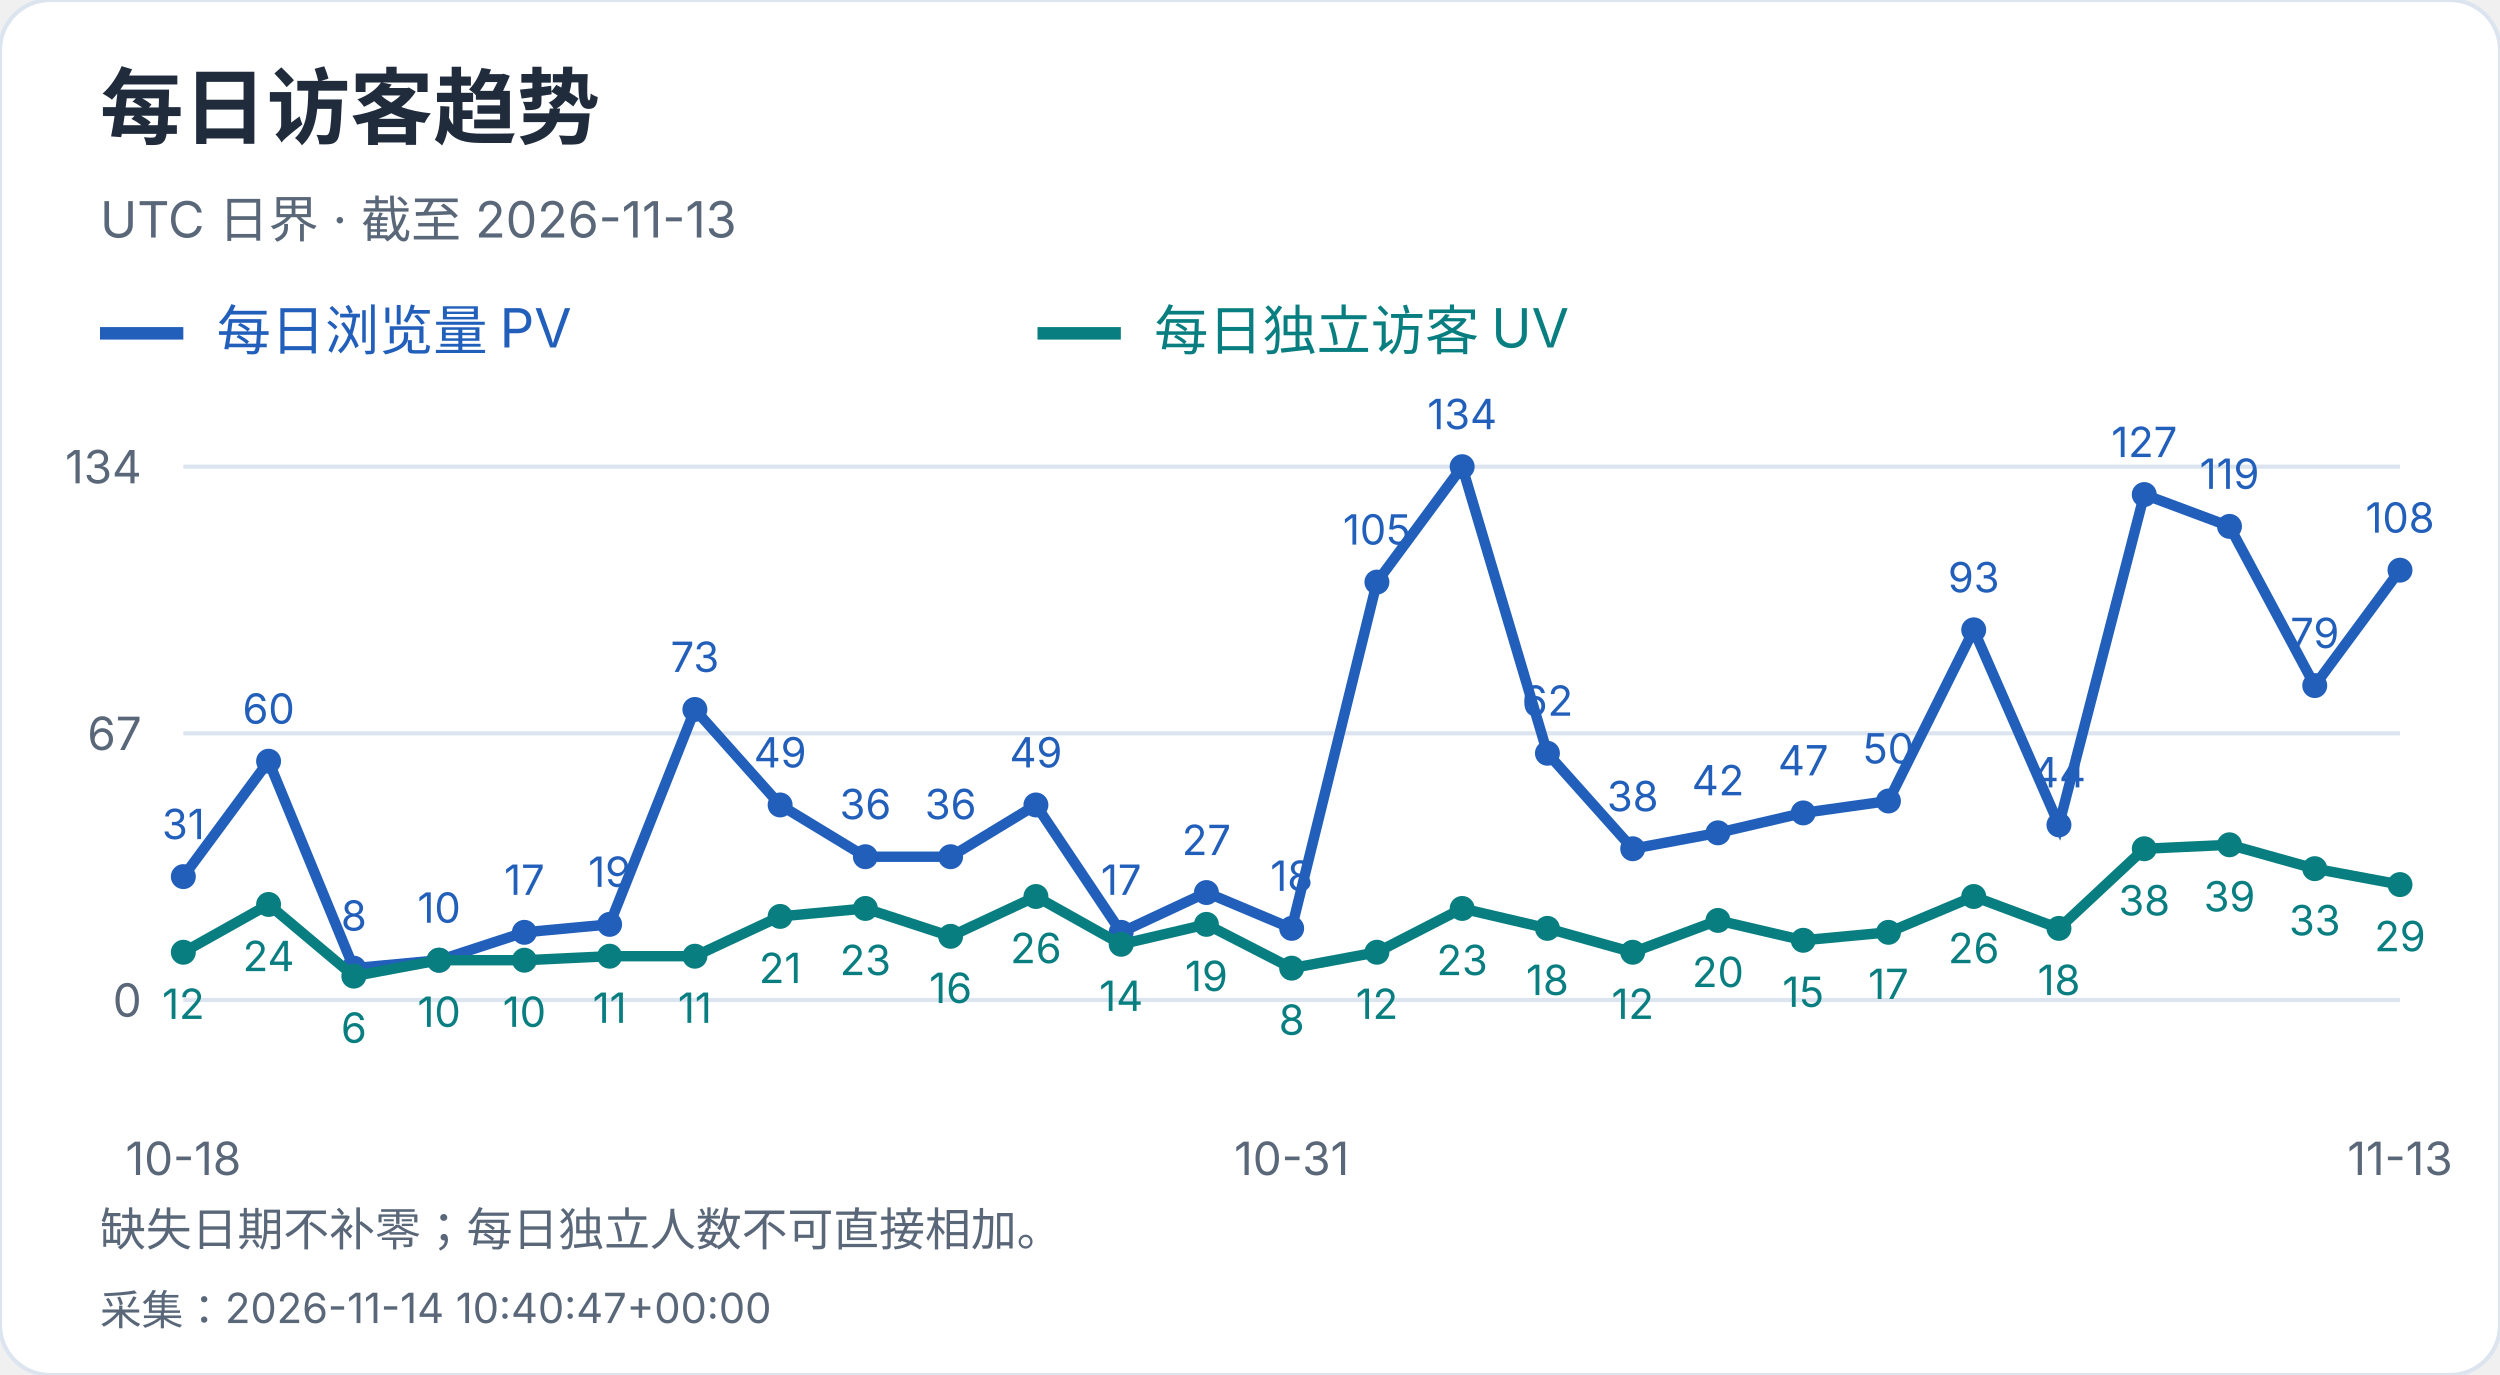
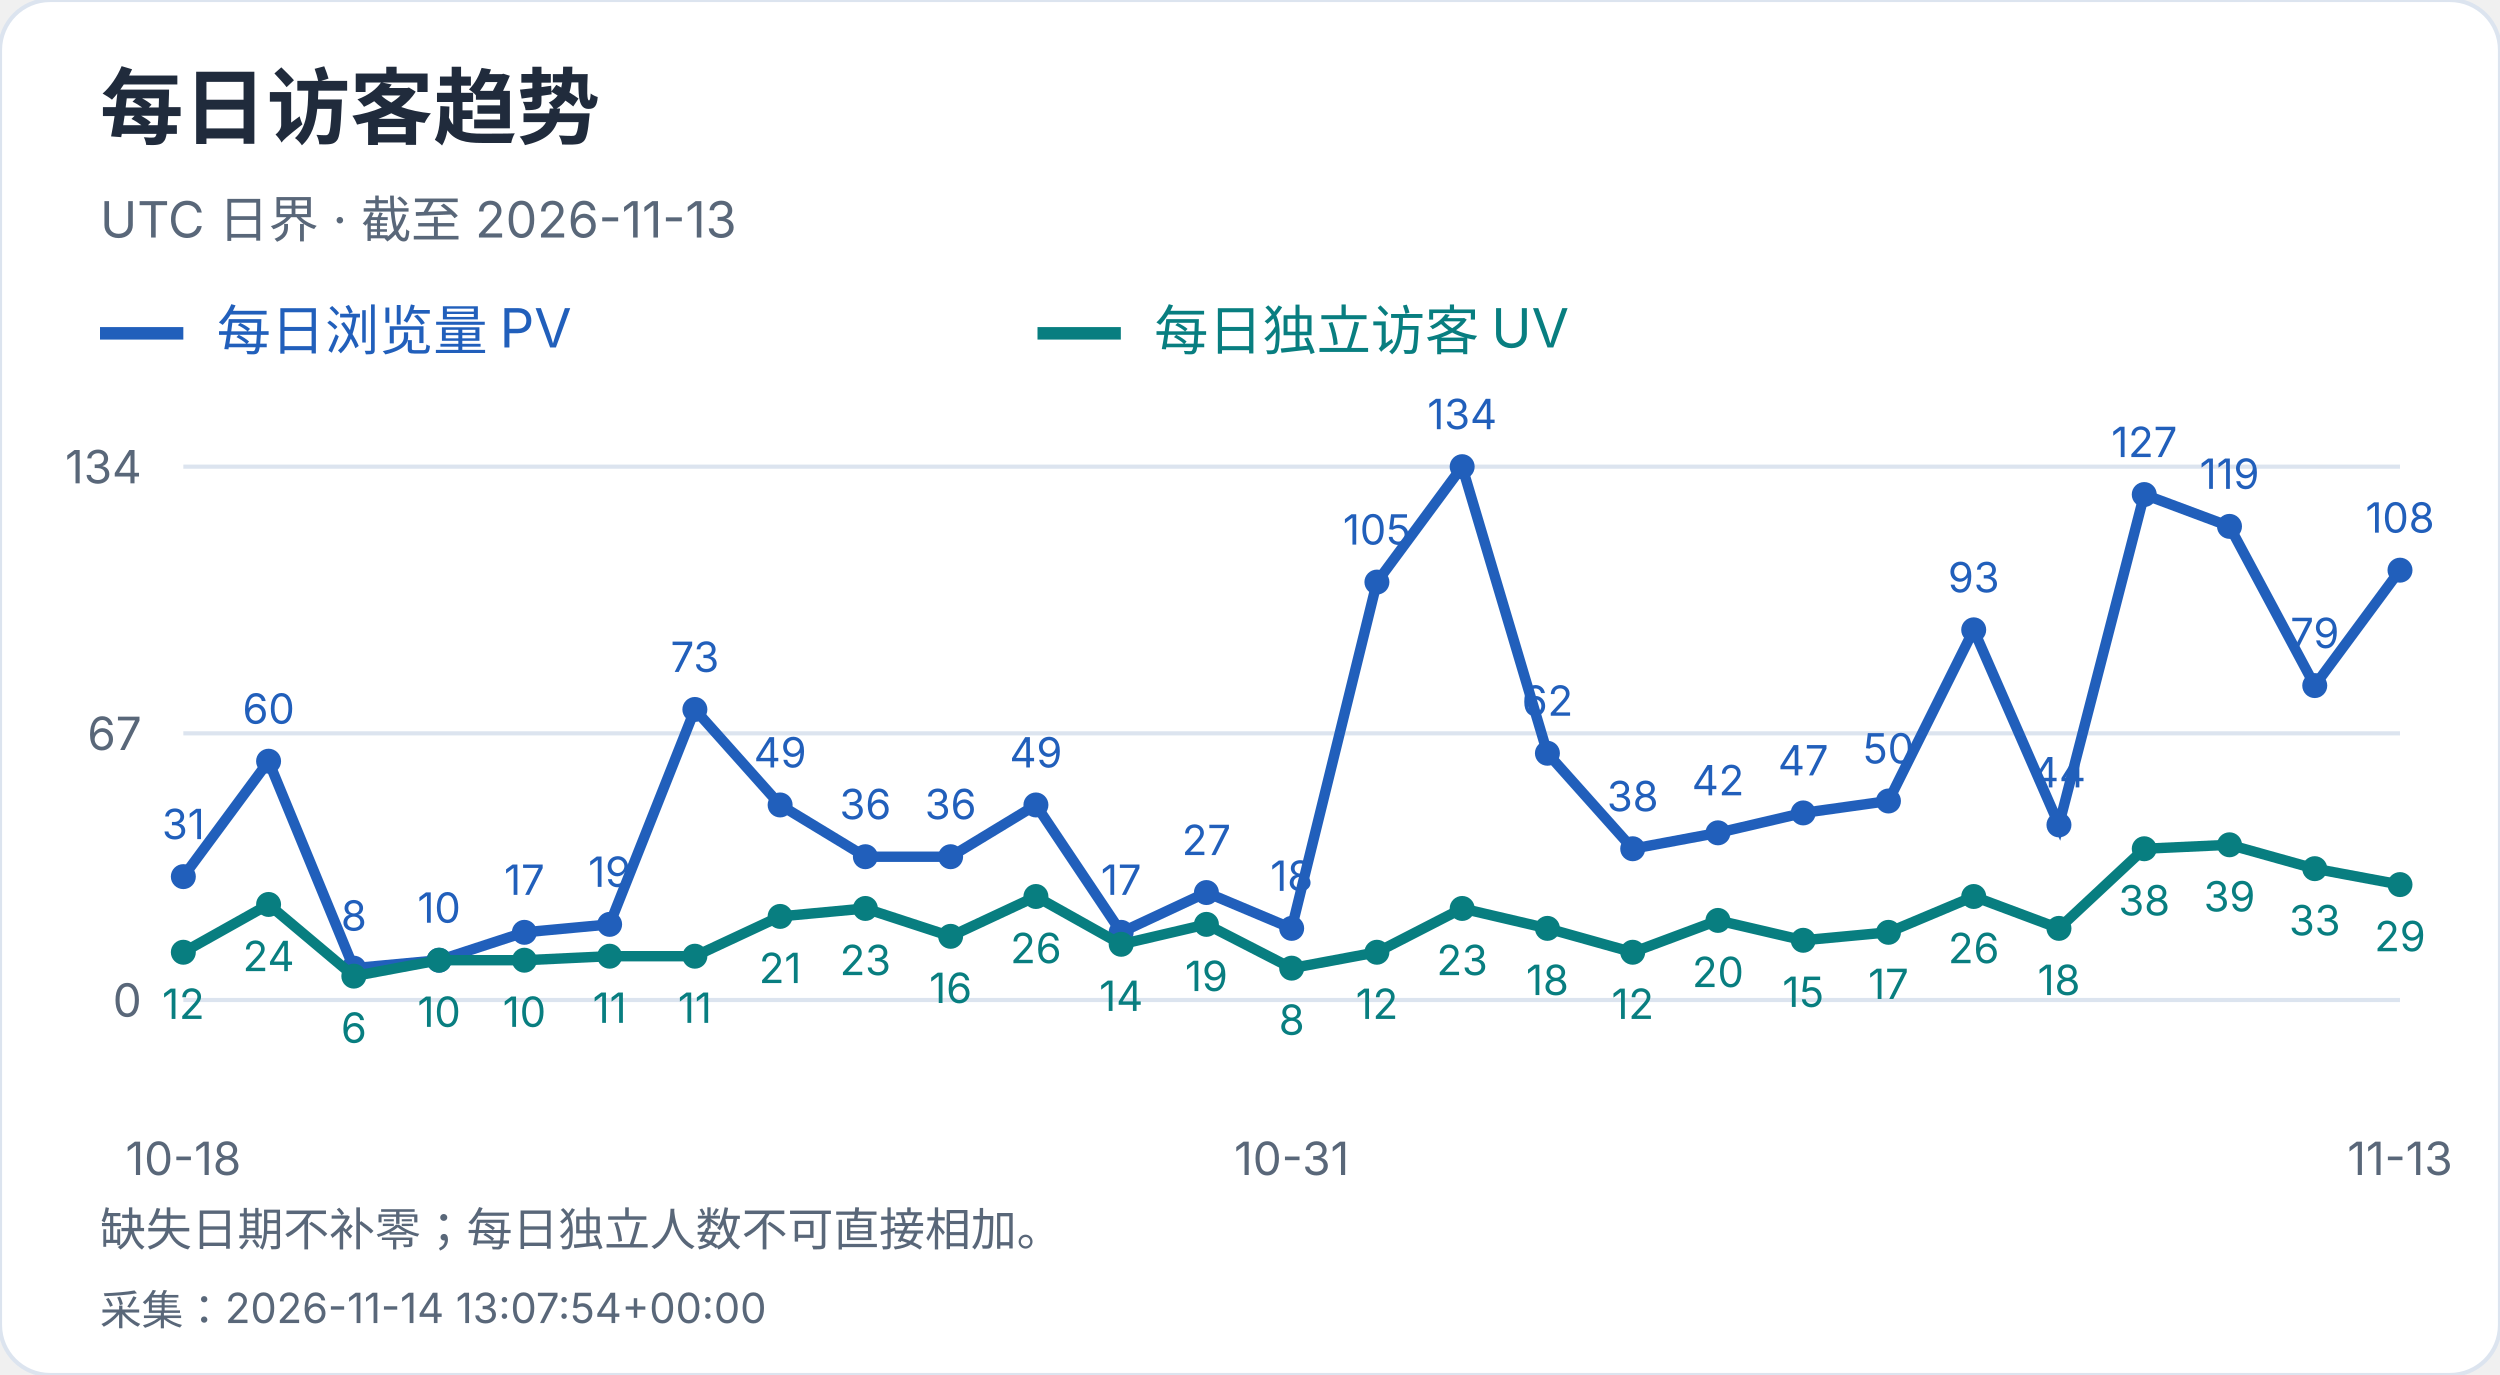
<svg xmlns="http://www.w3.org/2000/svg" width="600" height="330" viewBox="0 0 600 330" role="img" aria-label="每日访客趋势">
  <style>text{font-family:-apple-system,BlinkMacSystemFont,"Segoe UI","PingFang SC","Microsoft YaHei",sans-serif;font-variant-numeric:tabular-nums}</style>
  <rect width="600" height="330" rx="12" fill="white" stroke="#dce4ef" />
  <text x="24" y="33" font-size="20" fill="#202b3c" font-weight="650" text-anchor="start">每日访客趋势</text>
  <text x="24" y="57" font-size="12" fill="#596779" font-weight="400" text-anchor="start">UTC 日界 · 截至 2026-11-13</text>
  <path d="M24 80h20" stroke="#215fbb" stroke-width="3" />
  <text x="52" y="84" font-size="13" fill="#215fbb" font-weight="400" text-anchor="start">每日浏览量 PV</text>
  <path d="M249 80h20" stroke="#087e80" stroke-width="3" />
  <text x="277" y="84" font-size="13" fill="#087e80" font-weight="400" text-anchor="start">每日独立访客 UV</text>
  <path d="M44 240.0H576" stroke="#dce4ef" />
  <text x="34" y="244.0" font-size="11" fill="#596779" font-weight="400" text-anchor="end">0</text>
  <path d="M44 176.0H576" stroke="#dce4ef" />
  <text x="34" y="180.0" font-size="11" fill="#596779" font-weight="400" text-anchor="end">67</text>
  <path d="M44 112.0H576" stroke="#dce4ef" />
  <text x="34" y="116.0" font-size="11" fill="#596779" font-weight="400" text-anchor="end">134</text>
  <circle cx="44.00" cy="210.39" r="3" fill="#215fbb" />
  <text x="44.0" y="201.39" font-size="10" fill="#215fbb" font-weight="400" text-anchor="middle">31</text>
  <circle cx="64.46" cy="182.69" r="3" fill="#215fbb" />
  <text x="64.46" y="173.69" font-size="10" fill="#215fbb" font-weight="400" text-anchor="middle">60</text>
  <circle cx="84.92" cy="232.36" r="3" fill="#215fbb" />
  <text x="84.92" y="223.36" font-size="10" fill="#215fbb" font-weight="400" text-anchor="middle">8</text>
  <circle cx="105.38" cy="230.45" r="3" fill="#215fbb" />
  <text x="105.38" y="221.45" font-size="10" fill="#215fbb" font-weight="400" text-anchor="middle">10</text>
  <circle cx="125.85" cy="223.76" r="3" fill="#215fbb" />
  <text x="125.85" y="214.76" font-size="10" fill="#215fbb" font-weight="400" text-anchor="middle">17</text>
  <circle cx="146.31" cy="221.85" r="3" fill="#215fbb" />
  <text x="146.31" y="212.85" font-size="10" fill="#215fbb" font-weight="400" text-anchor="middle">19</text>
  <circle cx="166.77" cy="170.27" r="3" fill="#215fbb" />
  <text x="166.77" y="161.27" font-size="10" fill="#215fbb" font-weight="400" text-anchor="middle">73</text>
  <circle cx="187.23" cy="193.19" r="3" fill="#215fbb" />
  <text x="187.23" y="184.19" font-size="10" fill="#215fbb" font-weight="400" text-anchor="middle">49</text>
  <circle cx="207.69" cy="205.61" r="3" fill="#215fbb" />
  <text x="207.69" y="196.61" font-size="10" fill="#215fbb" font-weight="400" text-anchor="middle">36</text>
  <circle cx="228.15" cy="205.61" r="3" fill="#215fbb" />
  <text x="228.15" y="196.61" font-size="10" fill="#215fbb" font-weight="400" text-anchor="middle">36</text>
  <circle cx="248.62" cy="193.19" r="3" fill="#215fbb" />
  <text x="248.62" y="184.19" font-size="10" fill="#215fbb" font-weight="400" text-anchor="middle">49</text>
  <circle cx="269.08" cy="223.76" r="3" fill="#215fbb" />
  <text x="269.08" y="214.76" font-size="10" fill="#215fbb" font-weight="400" text-anchor="middle">17</text>
  <circle cx="289.54" cy="214.21" r="3" fill="#215fbb" />
  <text x="289.54" y="205.21" font-size="10" fill="#215fbb" font-weight="400" text-anchor="middle">27</text>
  <circle cx="310.00" cy="222.81" r="3" fill="#215fbb" />
  <text x="310.0" y="213.81" font-size="10" fill="#215fbb" font-weight="400" text-anchor="middle">18</text>
  <circle cx="330.46" cy="139.70" r="3" fill="#215fbb" />
  <text x="330.46" y="130.7" font-size="10" fill="#215fbb" font-weight="400" text-anchor="middle">105</text>
  <circle cx="350.92" cy="112.00" r="3" fill="#215fbb" />
  <text x="350.92" y="103.0" font-size="10" fill="#215fbb" font-weight="400" text-anchor="middle">134</text>
  <circle cx="371.38" cy="180.78" r="3" fill="#215fbb" />
  <text x="371.38" y="171.78" font-size="10" fill="#215fbb" font-weight="400" text-anchor="middle">62</text>
  <circle cx="391.85" cy="203.70" r="3" fill="#215fbb" />
  <text x="391.85" y="194.7" font-size="10" fill="#215fbb" font-weight="400" text-anchor="middle">38</text>
  <circle cx="412.31" cy="199.88" r="3" fill="#215fbb" />
  <text x="412.31" y="190.88" font-size="10" fill="#215fbb" font-weight="400" text-anchor="middle">42</text>
  <circle cx="432.77" cy="195.10" r="3" fill="#215fbb" />
  <text x="432.77" y="186.1" font-size="10" fill="#215fbb" font-weight="400" text-anchor="middle">47</text>
  <circle cx="453.23" cy="192.24" r="3" fill="#215fbb" />
  <text x="453.23" y="183.24" font-size="10" fill="#215fbb" font-weight="400" text-anchor="middle">50</text>
  <circle cx="473.69" cy="151.16" r="3" fill="#215fbb" />
  <text x="473.69" y="142.16" font-size="10" fill="#215fbb" font-weight="400" text-anchor="middle">93</text>
  <circle cx="494.15" cy="197.97" r="3" fill="#215fbb" />
  <text x="494.15" y="188.97" font-size="10" fill="#215fbb" font-weight="400" text-anchor="middle">44</text>
  <circle cx="514.62" cy="118.69" r="3" fill="#215fbb" />
  <text x="514.62" y="109.69" font-size="10" fill="#215fbb" font-weight="400" text-anchor="middle">127</text>
  <circle cx="535.08" cy="126.33" r="3" fill="#215fbb" />
  <text x="535.08" y="117.33" font-size="10" fill="#215fbb" font-weight="400" text-anchor="middle">119</text>
  <circle cx="555.54" cy="164.54" r="3" fill="#215fbb" />
  <text x="555.54" y="155.54" font-size="10" fill="#215fbb" font-weight="400" text-anchor="middle">79</text>
  <circle cx="576.00" cy="136.84" r="3" fill="#215fbb" />
  <text x="576.0" y="127.84" font-size="10" fill="#215fbb" font-weight="400" text-anchor="middle">108</text>
  <polyline points="44.00,210.39 64.46,182.69 84.92,232.36 105.38,230.45 125.85,223.76 146.31,221.85 166.77,170.27 187.23,193.19 207.69,205.61 228.15,205.61 248.62,193.19 269.08,223.76 289.54,214.21 310.00,222.81 330.46,139.70 350.92,112.00 371.38,180.78 391.85,203.70 412.31,199.88 432.77,195.10 453.23,192.24 473.69,151.16 494.15,197.97 514.62,118.69 535.08,126.33 555.54,164.54 576.00,136.84" fill="none" stroke="#215fbb" stroke-width="2.5" />
  <circle cx="44.00" cy="228.54" r="3" fill="#087e80" />
  <text x="44.0" y="244.54" font-size="10" fill="#087e80" font-weight="400" text-anchor="middle">12</text>
  <circle cx="64.46" cy="217.07" r="3" fill="#087e80" />
  <text x="64.46" y="233.07" font-size="10" fill="#087e80" font-weight="400" text-anchor="middle">24</text>
  <circle cx="84.92" cy="234.27" r="3" fill="#087e80" />
  <text x="84.92" y="250.27" font-size="10" fill="#087e80" font-weight="400" text-anchor="middle">6</text>
  <circle cx="105.38" cy="230.45" r="3" fill="#087e80" />
  <text x="105.38" y="246.45" font-size="10" fill="#087e80" font-weight="400" text-anchor="middle">10</text>
  <circle cx="125.85" cy="230.45" r="3" fill="#087e80" />
  <text x="125.85" y="246.45" font-size="10" fill="#087e80" font-weight="400" text-anchor="middle">10</text>
  <circle cx="146.31" cy="229.49" r="3" fill="#087e80" />
  <text x="146.31" y="245.49" font-size="10" fill="#087e80" font-weight="400" text-anchor="middle">11</text>
  <circle cx="166.77" cy="229.49" r="3" fill="#087e80" />
  <text x="166.77" y="245.49" font-size="10" fill="#087e80" font-weight="400" text-anchor="middle">11</text>
  <circle cx="187.23" cy="219.94" r="3" fill="#087e80" />
  <text x="187.23" y="235.94" font-size="10" fill="#087e80" font-weight="400" text-anchor="middle">21</text>
  <circle cx="207.69" cy="218.03" r="3" fill="#087e80" />
  <text x="207.69" y="234.03" font-size="10" fill="#087e80" font-weight="400" text-anchor="middle">23</text>
  <circle cx="228.15" cy="224.72" r="3" fill="#087e80" />
  <text x="228.15" y="240.72" font-size="10" fill="#087e80" font-weight="400" text-anchor="middle">16</text>
  <circle cx="248.62" cy="215.16" r="3" fill="#087e80" />
  <text x="248.62" y="231.16" font-size="10" fill="#087e80" font-weight="400" text-anchor="middle">26</text>
  <circle cx="269.08" cy="226.63" r="3" fill="#087e80" />
  <text x="269.08" y="242.63" font-size="10" fill="#087e80" font-weight="400" text-anchor="middle">14</text>
  <circle cx="289.54" cy="221.85" r="3" fill="#087e80" />
  <text x="289.54" y="237.85" font-size="10" fill="#087e80" font-weight="400" text-anchor="middle">19</text>
  <circle cx="310.00" cy="232.36" r="3" fill="#087e80" />
  <text x="310.0" y="248.36" font-size="10" fill="#087e80" font-weight="400" text-anchor="middle">8</text>
  <circle cx="330.46" cy="228.54" r="3" fill="#087e80" />
  <text x="330.46" y="244.54" font-size="10" fill="#087e80" font-weight="400" text-anchor="middle">12</text>
  <circle cx="350.92" cy="218.03" r="3" fill="#087e80" />
  <text x="350.92" y="234.03" font-size="10" fill="#087e80" font-weight="400" text-anchor="middle">23</text>
  <circle cx="371.38" cy="222.81" r="3" fill="#087e80" />
  <text x="371.38" y="238.81" font-size="10" fill="#087e80" font-weight="400" text-anchor="middle">18</text>
  <circle cx="391.85" cy="228.54" r="3" fill="#087e80" />
  <text x="391.85" y="244.54" font-size="10" fill="#087e80" font-weight="400" text-anchor="middle">12</text>
  <circle cx="412.31" cy="220.90" r="3" fill="#087e80" />
  <text x="412.31" y="236.9" font-size="10" fill="#087e80" font-weight="400" text-anchor="middle">20</text>
  <circle cx="432.77" cy="225.67" r="3" fill="#087e80" />
  <text x="432.77" y="241.67" font-size="10" fill="#087e80" font-weight="400" text-anchor="middle">15</text>
  <circle cx="453.23" cy="223.76" r="3" fill="#087e80" />
  <text x="453.23" y="239.76" font-size="10" fill="#087e80" font-weight="400" text-anchor="middle">17</text>
  <circle cx="473.69" cy="215.16" r="3" fill="#087e80" />
  <text x="473.69" y="231.16" font-size="10" fill="#087e80" font-weight="400" text-anchor="middle">26</text>
  <circle cx="494.15" cy="222.81" r="3" fill="#087e80" />
  <text x="494.15" y="238.81" font-size="10" fill="#087e80" font-weight="400" text-anchor="middle">18</text>
  <circle cx="514.62" cy="203.70" r="3" fill="#087e80" />
  <text x="514.62" y="219.7" font-size="10" fill="#087e80" font-weight="400" text-anchor="middle">38</text>
  <circle cx="535.08" cy="202.75" r="3" fill="#087e80" />
  <text x="535.08" y="218.75" font-size="10" fill="#087e80" font-weight="400" text-anchor="middle">39</text>
  <circle cx="555.54" cy="208.48" r="3" fill="#087e80" />
  <text x="555.54" y="224.48" font-size="10" fill="#087e80" font-weight="400" text-anchor="middle">33</text>
  <circle cx="576.00" cy="212.30" r="3" fill="#087e80" />
  <text x="576.0" y="228.3" font-size="10" fill="#087e80" font-weight="400" text-anchor="middle">29</text>
  <polyline points="44.00,228.54 64.46,217.07 84.92,234.27 105.38,230.45 125.85,230.45 146.31,229.49 166.77,229.49 187.23,219.94 207.69,218.03 228.15,224.72 248.62,215.16 269.08,226.63 289.54,221.85 310.00,232.36 330.46,228.54 350.92,218.03 371.38,222.81 391.85,228.54 412.31,220.90 432.77,225.67 453.23,223.76 473.69,215.16 494.15,222.81 514.62,203.70 535.08,202.75 555.54,208.48 576.00,212.30" fill="none" stroke="#087e80" stroke-width="2.5" />
  <text x="44.0" y="282" font-size="11" fill="#596779" font-weight="400" text-anchor="middle">10-18</text>
  <text x="310.0" y="282" font-size="11" fill="#596779" font-weight="400" text-anchor="middle">10-31</text>
  <text x="576.0" y="282" font-size="11" fill="#596779" font-weight="400" text-anchor="middle">11-13</text>
  <text x="24" y="299" font-size="11" fill="#596779" font-weight="400" text-anchor="start">缺失日期不补零；每日独立人数不可直接相加。</text>
-   <text x="24" y="318" font-size="10" fill="#596779" font-weight="400" text-anchor="start">采集：2026-11-14 10:40:47+00:00</text>
+   <text x="24" y="318" font-size="10" fill="#596779" font-weight="400" text-anchor="start">采集：2026-11-14 13:07:54+00:00</text>
</svg>
